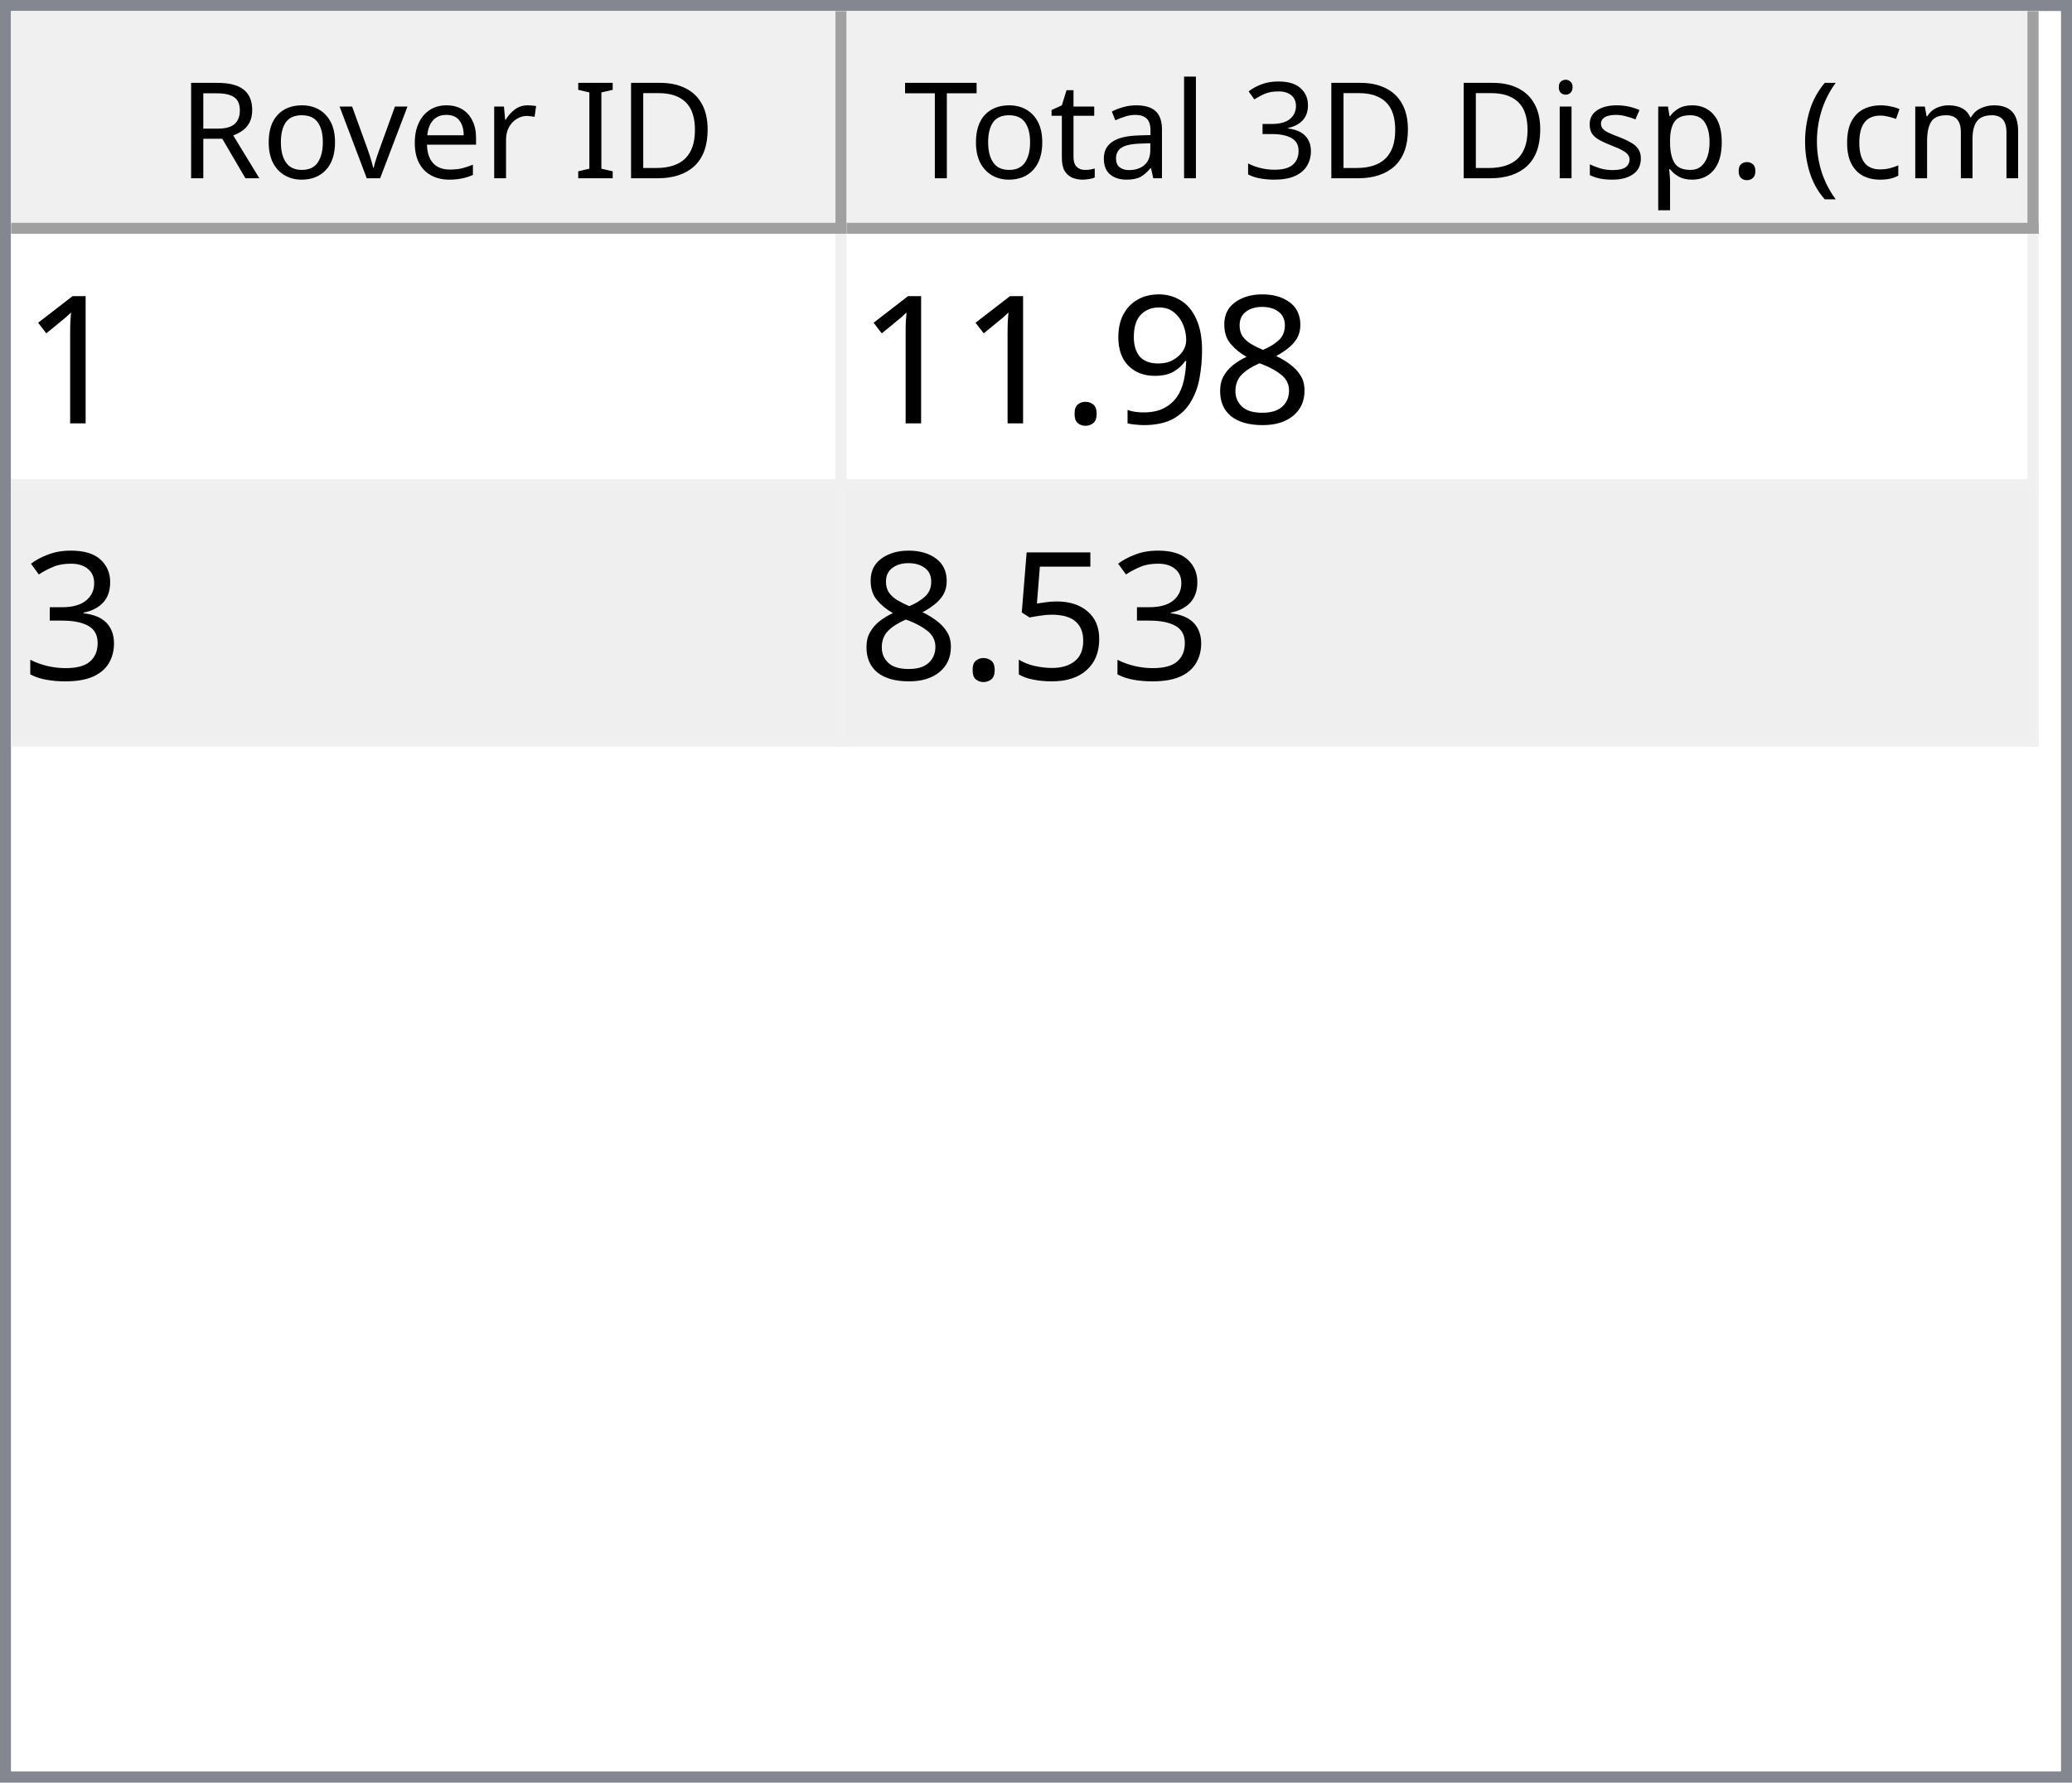
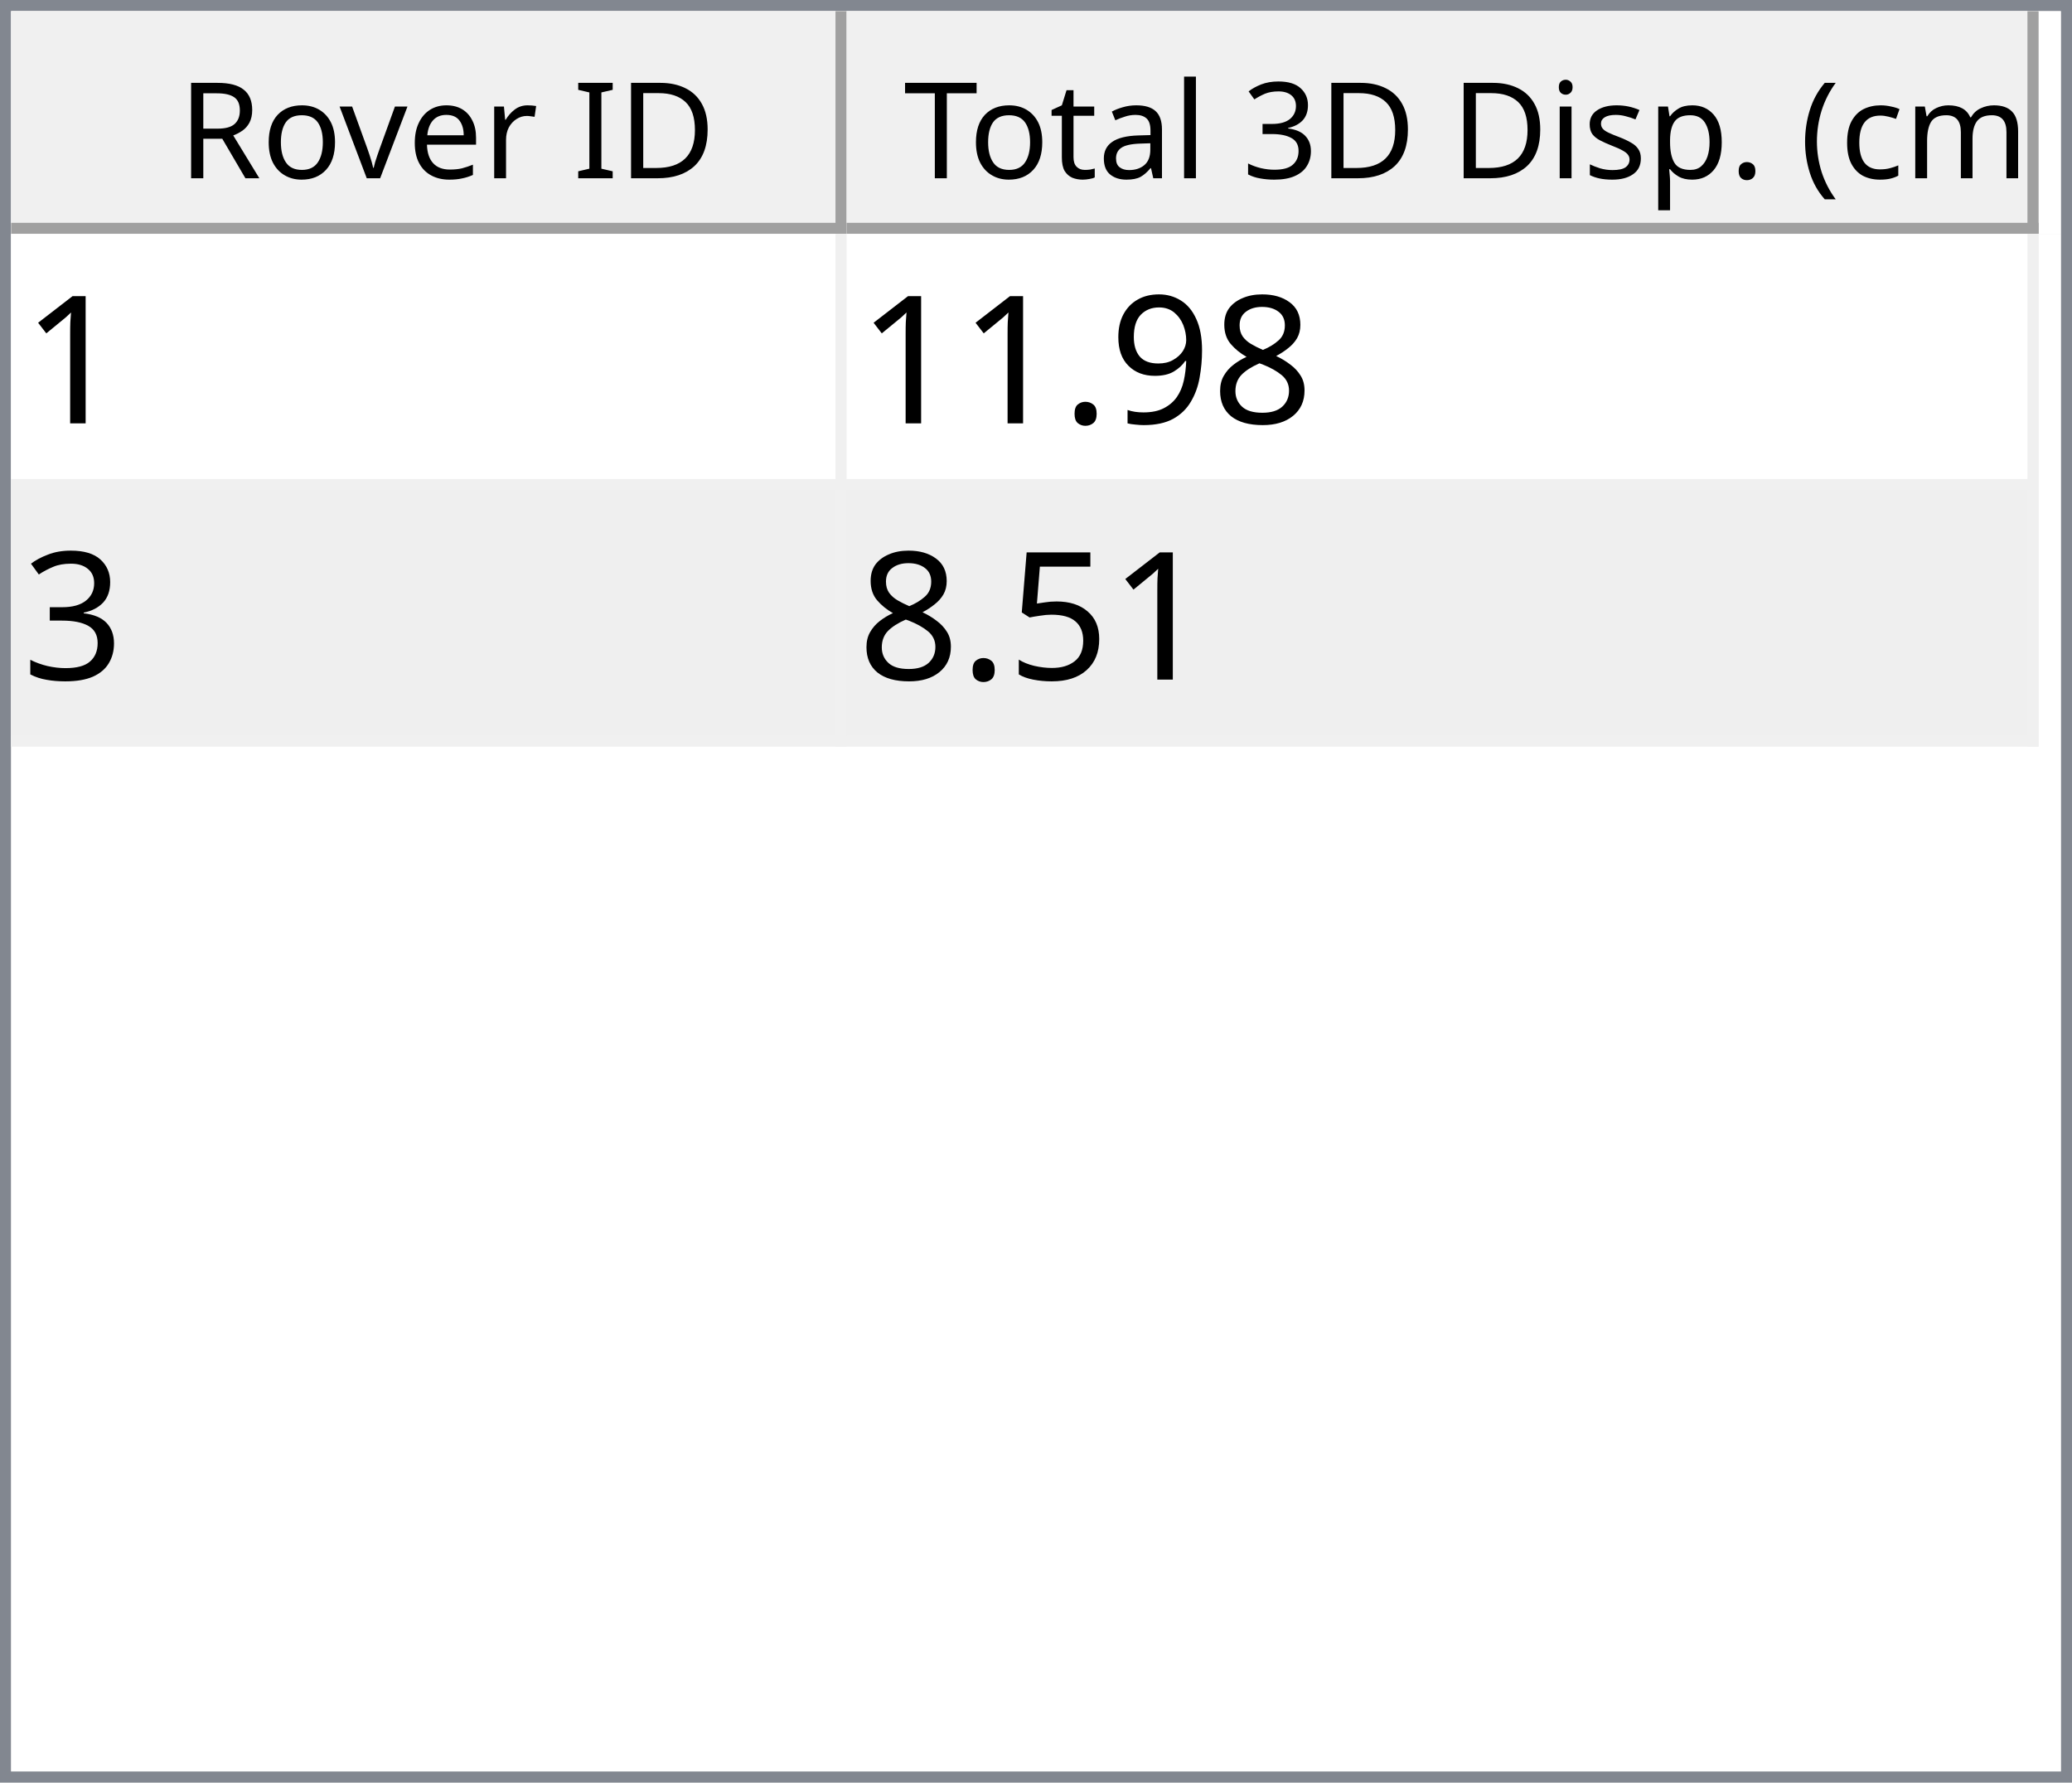
<svg xmlns="http://www.w3.org/2000/svg" style="fill-opacity:1; color-rendering:auto; color-interpolation:auto; text-rendering:auto; stroke:black; stroke-linecap:square; stroke-miterlimit:10; shape-rendering:auto; stroke-opacity:1; fill:black; stroke-dasharray:none; font-weight:normal; stroke-width:1; font-family:'Dialog'; font-style:normal; stroke-linejoin:miter; font-size:12px; stroke-dashoffset:0; image-rendering:auto;" width="186" height="160">
  <defs id="genericDefs" />
  <g>
    <defs id="defs1">
      <clipPath clipPathUnits="userSpaceOnUse" id="clipPath1">
        <path d="M0 0 L186 0 L186 160 L0 160 L0 0 Z" />
      </clipPath>
      <clipPath clipPathUnits="userSpaceOnUse" id="clipPath2">
        <path d="M0 0 L0 160 L186 160 L186 0 Z" />
      </clipPath>
      <clipPath clipPathUnits="userSpaceOnUse" id="clipPath3">
        <path d="M0 0 L0 20 L184 20 L184 0 Z" />
      </clipPath>
      <clipPath clipPathUnits="userSpaceOnUse" id="clipPath4">
        <path d="M0 0 L0 20 L75 20 L75 0 Z" />
      </clipPath>
      <clipPath clipPathUnits="userSpaceOnUse" id="clipPath5">
        <path d="M1 1 L1 19 L74 19 L74 1 Z" />
      </clipPath>
      <clipPath clipPathUnits="userSpaceOnUse" id="clipPath6">
        <path d="M0 0 L0 18 L73 18 L73 0 Z" />
      </clipPath>
      <clipPath clipPathUnits="userSpaceOnUse" id="clipPath7">
        <path d="M-0.5 -0.5 L-0.5 19.5 L74.5 19.5 L74.5 -0.5 Z" />
      </clipPath>
      <clipPath clipPathUnits="userSpaceOnUse" id="clipPath8">
        <path d="M0 0 L0 20 L107 20 L107 0 Z" />
      </clipPath>
      <clipPath clipPathUnits="userSpaceOnUse" id="clipPath9">
        <path d="M1 1 L1 19 L106 19 L106 1 Z" />
      </clipPath>
      <clipPath clipPathUnits="userSpaceOnUse" id="clipPath10">
        <path d="M0 0 L0 18 L105 18 L105 0 Z" />
      </clipPath>
      <clipPath clipPathUnits="userSpaceOnUse" id="clipPath11">
        <path d="M-0.5 -0.5 L-0.5 19.5 L106.5 19.5 L106.5 -0.5 Z" />
      </clipPath>
      <clipPath clipPathUnits="userSpaceOnUse" id="clipPath12">
        <path d="M0 0 L0 138 L184 138 L184 0 Z" />
      </clipPath>
      <clipPath clipPathUnits="userSpaceOnUse" id="clipPath13">
        <path d="M0 0 L0 46 L182 46 L182 0 Z" />
      </clipPath>
      <clipPath clipPathUnits="userSpaceOnUse" id="clipPath14">
        <path d="M-0.5 -0.5 L-0.5 45.5 L181.5 45.5 L181.5 -0.5 Z" />
      </clipPath>
      <clipPath clipPathUnits="userSpaceOnUse" id="clipPath15">
        <path d="M0 0 L0 22 L74 22 L74 0 Z" />
      </clipPath>
      <clipPath clipPathUnits="userSpaceOnUse" id="clipPath16">
        <path d="M0 0 L0 22 L106 22 L106 0 Z" />
      </clipPath>
      <font horiz-adv-x="64.551" id="font1">
        <font-face ascent="107.91" descent="25.098" units-per-em="100" style="font-style:normal; font-family:Segoe UI; font-weight:normal;" />
        <missing-glyph horiz-adv-x="64.551" d="M8.109 0 L8.109 68.266 L56.453 68.266 L56.453 0 L8.109 0 ZM15.328 7.234 L49.219 7.234 L49.219 61.031 L15.328 61.031 L15.328 7.234 Z" />
        <glyph unicode="D" horiz-adv-x="70.117" d="M9.188 0 L9.188 70.016 L28.516 70.016 Q65.531 70.016 65.531 35.891 Q65.531 19.672 55.25 9.836 Q44.969 0 27.734 0 L9.188 0 ZM17.391 62.594 L17.391 7.422 L27.828 7.422 Q41.609 7.422 49.273 14.797 Q56.938 22.172 56.938 35.688 Q56.938 62.594 28.328 62.594 L17.391 62.594 Z" />
        <glyph unicode="I" horiz-adv-x="26.611" d="M17.391 0 L9.188 0 L9.188 70.016 L17.391 70.016 L17.391 0 Z" />
        <glyph unicode=" " horiz-adv-x="27.393" d="" />
        <glyph unicode="r" horiz-adv-x="34.766" d="M34.188 41.891 Q32.078 43.5 28.125 43.5 Q23 43.5 19.555 38.672 Q16.109 33.844 16.109 25.484 L16.109 0 L8.109 0 L8.109 50 L16.109 50 L16.109 39.703 L16.312 39.703 Q18.016 44.969 21.531 47.922 Q25.047 50.875 29.391 50.875 Q32.516 50.875 34.188 50.203 L34.188 41.891 Z" />
        <glyph unicode="e" horiz-adv-x="52.295" d="M48.297 23 L12.984 23 Q13.188 14.656 17.484 10.109 Q21.781 5.562 29.297 5.562 Q37.75 5.562 44.828 11.141 L44.828 3.609 Q38.234 -1.172 27.391 -1.172 Q16.797 -1.172 10.742 5.641 Q4.688 12.453 4.688 24.812 Q4.688 36.469 11.305 43.82 Q17.922 51.172 27.734 51.172 Q37.547 51.172 42.922 44.828 Q48.297 38.484 48.297 27.203 L48.297 23 ZM40.094 29.781 Q40.047 36.719 36.75 40.578 Q33.453 44.438 27.594 44.438 Q21.922 44.438 17.969 40.383 Q14.016 36.328 13.094 29.781 L40.094 29.781 Z" />
        <glyph unicode="v" horiz-adv-x="47.9" d="M47.406 50 L27.484 0 L19.625 0 L0.688 50 L9.469 50 L22.172 13.672 Q23.578 9.672 23.922 6.688 L24.125 6.688 Q24.609 10.453 25.688 13.484 L38.969 50 L47.406 50 Z" />
        <glyph unicode="o" horiz-adv-x="58.594" d="M29 -1.172 Q17.922 -1.172 11.305 5.836 Q4.688 12.844 4.688 24.422 Q4.688 37.016 11.57 44.094 Q18.453 51.172 30.172 51.172 Q41.359 51.172 47.633 44.289 Q53.906 37.406 53.906 25.203 Q53.906 13.234 47.141 6.031 Q40.375 -1.172 29 -1.172 ZM29.594 44.438 Q21.875 44.438 17.383 39.188 Q12.891 33.938 12.891 24.703 Q12.891 15.828 17.43 10.695 Q21.969 5.562 29.594 5.562 Q37.359 5.562 41.531 10.594 Q45.703 15.625 45.703 24.906 Q45.703 34.281 41.531 39.359 Q37.359 44.438 29.594 44.438 Z" />
        <glyph unicode="R" horiz-adv-x="59.814" d="M59.375 0 L49.609 0 L37.891 19.625 Q36.281 22.359 34.766 24.289 Q33.25 26.219 31.664 27.438 Q30.078 28.656 28.25 29.219 Q26.422 29.781 24.125 29.781 L17.391 29.781 L17.391 0 L9.188 0 L9.188 70.016 L30.078 70.016 Q34.672 70.016 38.555 68.867 Q42.438 67.719 45.289 65.375 Q48.141 63.031 49.758 59.547 Q51.375 56.062 51.375 51.375 Q51.375 47.703 50.273 44.656 Q49.172 41.609 47.148 39.211 Q45.125 36.812 42.266 35.133 Q39.406 33.453 35.844 32.516 L35.844 32.328 Q37.594 31.547 38.891 30.547 Q40.188 29.547 41.359 28.18 Q42.531 26.812 43.68 25.078 Q44.828 23.344 46.234 21.047 L59.375 0 ZM17.391 62.594 L17.391 37.203 L28.516 37.203 Q31.594 37.203 34.203 38.133 Q36.812 39.062 38.719 40.797 Q40.625 42.531 41.703 45.047 Q42.781 47.562 42.781 50.688 Q42.781 56.297 39.141 59.445 Q35.5 62.594 28.609 62.594 L17.391 62.594 Z" />
        <glyph unicode=")" horiz-adv-x="30.176" d="M8.297 -15.922 L1.172 -15.922 Q16.406 2.344 16.406 26.812 Q16.406 51.469 1.078 70.016 L8.297 70.016 Q23.531 52.156 23.531 26.703 Q23.531 1.375 8.297 -15.922 Z" />
        <glyph unicode="m" horiz-adv-x="86.133" d="M79.109 0 L71.094 0 L71.094 28.719 Q71.094 37.016 68.531 40.727 Q65.969 44.438 59.906 44.438 Q54.781 44.438 51.195 39.75 Q47.609 35.062 47.609 28.516 L47.609 0 L39.594 0 L39.594 29.688 Q39.594 44.438 28.219 44.438 Q22.953 44.438 19.531 40.016 Q16.109 35.594 16.109 28.516 L16.109 0 L8.109 0 L8.109 50 L16.109 50 L16.109 42.094 L16.312 42.094 Q21.625 51.172 31.844 51.172 Q36.969 51.172 40.773 48.312 Q44.578 45.453 46 40.828 Q51.562 51.172 62.594 51.172 Q79.109 51.172 79.109 30.812 L79.109 0 Z" />
        <glyph unicode="c" horiz-adv-x="46.191" d="M42.188 2.297 Q36.422 -1.172 28.516 -1.172 Q17.828 -1.172 11.258 5.789 Q4.688 12.75 4.688 23.828 Q4.688 36.188 11.766 43.68 Q18.844 51.172 30.672 51.172 Q37.25 51.172 42.281 48.734 L42.281 40.531 Q36.719 44.438 30.375 44.438 Q22.703 44.438 17.797 38.945 Q12.891 33.453 12.891 24.516 Q12.891 15.719 17.508 10.641 Q22.125 5.562 29.891 5.562 Q36.422 5.562 42.188 9.906 L42.188 2.297 Z" />
        <glyph unicode="(" horiz-adv-x="30.176" d="M29.109 -15.922 L21.969 -15.922 Q6.844 1.375 6.844 26.703 Q6.844 52.156 21.969 70.016 L29.203 70.016 Q13.875 51.469 13.875 26.812 Q13.875 2.344 29.109 -15.922 Z" />
        <glyph unicode="." horiz-adv-x="21.68" d="M10.891 -1.078 Q8.641 -1.078 7.055 0.539 Q5.469 2.156 5.469 4.391 Q5.469 6.641 7.055 8.273 Q8.641 9.906 10.891 9.906 Q13.188 9.906 14.797 8.273 Q16.406 6.641 16.406 4.391 Q16.406 2.156 14.797 0.539 Q13.188 -1.078 10.891 -1.078 Z" />
        <glyph unicode="p" horiz-adv-x="58.789" d="M16.312 7.234 L16.109 7.234 L16.109 -23 L8.109 -23 L8.109 50 L16.109 50 L16.109 41.219 L16.312 41.219 Q22.219 51.172 33.594 51.172 Q43.266 51.172 48.688 44.461 Q54.109 37.75 54.109 26.469 Q54.109 13.922 48 6.375 Q41.891 -1.172 31.297 -1.172 Q21.578 -1.172 16.312 7.234 ZM16.109 27.391 L16.109 20.406 Q16.109 14.203 20.141 9.883 Q24.172 5.562 30.375 5.562 Q37.641 5.562 41.773 11.133 Q45.906 16.703 45.906 26.609 Q45.906 34.969 42.047 39.703 Q38.188 44.438 31.594 44.438 Q24.609 44.438 20.359 39.578 Q16.109 34.719 16.109 27.391 Z" />
        <glyph unicode="s" horiz-adv-x="42.432" d="M5.078 1.812 L5.078 10.406 Q11.625 5.562 19.484 5.562 Q30.031 5.562 30.031 12.594 Q30.031 14.594 29.125 15.992 Q28.219 17.391 26.68 18.461 Q25.141 19.531 23.07 20.383 Q21 21.234 18.609 22.172 Q15.281 23.484 12.766 24.828 Q10.25 26.172 8.57 27.859 Q6.891 29.547 6.031 31.695 Q5.172 33.844 5.172 36.719 Q5.172 40.234 6.789 42.945 Q8.406 45.656 11.086 47.484 Q13.766 49.312 17.211 50.242 Q20.656 51.172 24.312 51.172 Q30.812 51.172 35.938 48.922 L35.938 40.828 Q30.422 44.438 23.25 44.438 Q21 44.438 19.195 43.922 Q17.391 43.406 16.094 42.477 Q14.797 41.547 14.086 40.258 Q13.375 38.969 13.375 37.406 Q13.375 35.453 14.086 34.133 Q14.797 32.812 16.164 31.789 Q17.531 30.766 19.484 29.938 Q21.438 29.109 23.922 28.125 Q27.25 26.859 29.883 25.516 Q32.516 24.172 34.375 22.484 Q36.234 20.797 37.234 18.602 Q38.234 16.406 38.234 13.375 Q38.234 9.672 36.602 6.938 Q34.969 4.203 32.234 2.398 Q29.5 0.594 25.93 -0.289 Q22.359 -1.172 18.453 -1.172 Q10.75 -1.172 5.078 1.812 Z" />
        <glyph unicode="i" horiz-adv-x="24.219" d="M12.203 62.703 Q10.062 62.703 8.547 64.164 Q7.031 65.625 7.031 67.875 Q7.031 70.125 8.547 71.609 Q10.062 73.094 12.203 73.094 Q14.406 73.094 15.945 71.609 Q17.484 70.125 17.484 67.875 Q17.484 65.719 15.945 64.211 Q14.406 62.703 12.203 62.703 ZM16.109 0 L8.109 0 L8.109 50 L16.109 50 L16.109 0 Z" />
        <glyph unicode="3" horiz-adv-x="53.906" d="M46.531 19.828 Q46.531 15.094 44.75 11.211 Q42.969 7.328 39.719 4.57 Q36.469 1.812 31.93 0.297 Q27.391 -1.219 21.922 -1.219 Q11.922 -1.219 6 2.594 L6 11.188 Q13.094 5.609 22.219 5.609 Q25.875 5.609 28.828 6.539 Q31.781 7.469 33.906 9.227 Q36.031 10.984 37.18 13.477 Q38.328 15.969 38.328 19.094 Q38.328 32.812 18.797 32.812 L12.984 32.812 L12.984 39.594 L18.5 39.594 Q35.797 39.594 35.797 52.484 Q35.797 64.406 22.609 64.406 Q15.188 64.406 8.688 59.422 L8.688 67.188 Q15.375 71.188 24.609 71.188 Q29 71.188 32.57 69.969 Q36.141 68.75 38.68 66.555 Q41.219 64.359 42.609 61.281 Q44 58.203 44 54.5 Q44 40.672 30.031 36.719 L30.031 36.531 Q33.594 36.141 36.625 34.797 Q39.656 33.453 41.852 31.305 Q44.047 29.156 45.289 26.25 Q46.531 23.344 46.531 19.828 Z" />
        <glyph unicode="l" horiz-adv-x="24.219" d="M16.109 0 L8.109 0 L8.109 74.031 L16.109 74.031 L16.109 0 Z" />
        <glyph unicode="a" horiz-adv-x="50.879" d="M43.891 0 L35.891 0 L35.891 7.812 L35.688 7.812 Q30.469 -1.172 20.312 -1.172 Q12.844 -1.172 8.617 2.781 Q4.391 6.734 4.391 13.281 Q4.391 27.297 20.906 29.594 L35.891 31.688 Q35.891 44.438 25.594 44.438 Q16.547 44.438 9.281 38.281 L9.281 46.484 Q16.656 51.172 26.266 51.172 Q43.891 51.172 43.891 32.516 L43.891 0 ZM35.891 25.297 L23.828 23.641 Q18.266 22.859 15.43 20.875 Q12.594 18.891 12.594 13.875 Q12.594 10.203 15.211 7.883 Q17.828 5.562 22.172 5.562 Q28.125 5.562 32.008 9.742 Q35.891 13.922 35.891 20.312 L35.891 25.297 Z" />
        <glyph unicode="t" horiz-adv-x="33.887" d="M31.297 0.484 Q28.469 -1.078 23.828 -1.078 Q10.688 -1.078 10.688 13.578 L10.688 43.172 L2.094 43.172 L2.094 50 L10.688 50 L10.688 62.203 L18.703 64.797 L18.703 50 L31.297 50 L31.297 43.172 L18.703 43.172 L18.703 14.984 Q18.703 9.969 20.414 7.82 Q22.125 5.672 26.078 5.672 Q29.109 5.672 31.297 7.328 L31.297 0.484 Z" />
        <glyph unicode="T" horiz-adv-x="52.393" d="M50.594 62.594 L30.375 62.594 L30.375 0 L22.172 0 L22.172 62.594 L2 62.594 L2 70.016 L50.594 70.016 L50.594 62.594 Z" />
      </font>
      <font horiz-adv-x="75.0" id="font2">
        <font-face ascent="100.537" descent="21.973" units-per-em="100" style="font-style:normal; font-family:sans-serif; font-weight:normal;" />
        <missing-glyph horiz-adv-x="75.0" d="M12.5 0 L12.5 62.5 L62.5 62.5 L62.5 0 L12.5 0 ZM14.062 1.562 L60.938 1.562 L60.938 60.938 L14.062 60.938 L14.062 1.562 Z" />
        <glyph unicode="1" horiz-adv-x="55.615" d="M37.25 0 L28.469 0 L28.469 56 Q25.297 52.984 20.141 49.953 Q14.984 46.922 10.891 45.406 L10.891 53.906 Q18.266 57.375 23.781 62.305 Q29.297 67.234 31.594 71.875 L37.25 71.875 L37.25 0 Z" />
        <glyph unicode="8" horiz-adv-x="55.615" d="M17.672 38.812 Q12.203 40.828 9.57 44.539 Q6.938 48.25 6.938 53.422 Q6.938 61.234 12.555 66.555 Q18.172 71.875 27.484 71.875 Q36.859 71.875 42.578 66.43 Q48.297 60.984 48.297 53.172 Q48.297 48.188 45.68 44.508 Q43.062 40.828 37.75 38.812 Q44.344 36.672 47.781 31.883 Q51.219 27.094 51.219 20.453 Q51.219 11.281 44.727 5.031 Q38.234 -1.219 27.641 -1.219 Q17.047 -1.219 10.547 5.055 Q4.047 11.328 4.047 20.703 Q4.047 27.688 7.594 32.398 Q11.141 37.109 17.672 38.812 ZM15.922 53.719 Q15.922 48.641 19.195 45.414 Q22.469 42.188 27.688 42.188 Q32.766 42.188 36.016 45.383 Q39.266 48.578 39.266 53.219 Q39.266 58.062 35.914 61.359 Q32.562 64.656 27.594 64.656 Q22.562 64.656 19.242 61.43 Q15.922 58.203 15.922 53.719 ZM13.094 20.656 Q13.094 16.891 14.875 13.375 Q16.656 9.859 20.172 7.93 Q23.688 6 27.734 6 Q34.031 6 38.133 10.055 Q42.234 14.109 42.234 20.359 Q42.234 26.703 38.016 30.859 Q33.797 35.016 27.438 35.016 Q21.234 35.016 17.164 30.914 Q13.094 26.812 13.094 20.656 Z" />
        <glyph unicode="9" horiz-adv-x="55.615" d="M5.469 16.547 L13.922 17.328 Q14.984 11.375 18.016 8.688 Q21.047 6 25.781 6 Q29.828 6 32.883 7.859 Q35.938 9.719 37.891 12.82 Q39.844 15.922 41.164 21.195 Q42.484 26.469 42.484 31.938 Q42.484 32.516 42.438 33.688 Q39.797 29.5 35.234 26.883 Q30.672 24.266 25.344 24.266 Q16.453 24.266 10.305 30.711 Q4.156 37.156 4.156 47.703 Q4.156 58.594 10.578 65.234 Q17 71.875 26.656 71.875 Q33.641 71.875 39.43 68.117 Q45.219 64.359 48.219 57.398 Q51.219 50.438 51.219 37.25 Q51.219 23.531 48.242 15.406 Q45.266 7.281 39.383 3.031 Q33.5 -1.219 25.594 -1.219 Q17.188 -1.219 11.867 3.445 Q6.547 8.109 5.469 16.547 ZM41.453 48.141 Q41.453 55.719 37.43 60.156 Q33.406 64.594 27.734 64.594 Q21.875 64.594 17.531 59.812 Q13.188 55.031 13.188 47.406 Q13.188 40.578 17.312 36.305 Q21.438 32.031 27.484 32.031 Q33.594 32.031 37.523 36.305 Q41.453 40.578 41.453 48.141 Z" />
        <glyph unicode="." horiz-adv-x="27.783" d="M9.078 0 L9.078 10.016 L19.094 10.016 L19.094 0 L9.078 0 Z" />
        <glyph unicode="3" horiz-adv-x="55.615" d="M4.203 18.891 L12.984 20.062 Q14.5 12.594 18.141 9.297 Q21.781 6 27 6 Q33.203 6 37.477 10.297 Q41.75 14.594 41.75 20.953 Q41.75 27 37.797 30.93 Q33.844 34.859 27.734 34.859 Q25.25 34.859 21.531 33.891 L22.516 41.609 Q23.391 41.5 23.922 41.5 Q29.547 41.5 34.039 44.43 Q38.531 47.359 38.531 53.469 Q38.531 58.297 35.258 61.477 Q31.984 64.656 26.812 64.656 Q21.688 64.656 18.266 61.43 Q14.844 58.203 13.875 51.766 L5.078 53.328 Q6.688 62.156 12.398 67.016 Q18.109 71.875 26.609 71.875 Q32.469 71.875 37.398 69.359 Q42.328 66.844 44.945 62.5 Q47.562 58.156 47.562 53.266 Q47.562 48.641 45.07 44.828 Q42.578 41.016 37.703 38.766 Q44.047 37.312 47.562 32.695 Q51.078 28.078 51.078 21.141 Q51.078 11.766 44.242 5.25 Q37.406 -1.266 26.953 -1.266 Q17.531 -1.266 11.305 4.352 Q5.078 9.969 4.203 18.891 Z" />
        <glyph unicode="5" horiz-adv-x="55.615" d="M4.156 18.75 L13.375 19.531 Q14.406 12.797 18.141 9.398 Q21.875 6 27.156 6 Q33.5 6 37.891 10.789 Q42.281 15.578 42.281 23.484 Q42.281 31 38.062 35.352 Q33.844 39.703 27 39.703 Q22.75 39.703 19.336 37.773 Q15.922 35.844 13.969 32.766 L5.719 33.844 L12.641 70.609 L48.25 70.609 L48.25 62.203 L19.672 62.203 L15.828 42.969 Q22.266 47.469 29.344 47.469 Q38.719 47.469 45.164 40.969 Q51.609 34.469 51.609 24.266 Q51.609 14.547 45.953 7.469 Q39.062 -1.219 27.156 -1.219 Q17.391 -1.219 11.211 4.25 Q5.031 9.719 4.156 18.75 Z" />
      </font>
    </defs>
    <g style="fill:white; stroke:white;">
      <rect x="0" y="0" width="186" style="clip-path:url(#clipPath1); stroke:none;" height="160" />
    </g>
    <g style="fill:white; text-rendering:optimizeSpeed; color-rendering:optimizeSpeed; image-rendering:optimizeSpeed; shape-rendering:crispEdges; stroke:white; color-interpolation:sRGB;">
      <rect x="0" width="186" height="160" y="0" style="stroke:none;" />
      <path style="stroke:none;" d="M0 160 L186 160 L186 0 L0 0 Z" />
    </g>
    <g style="fill:rgb(240,240,240); font-family:'Segoe UI'; stroke:rgb(240,240,240);">
      <rect x="0" y="0" width="186" style="clip-path:url(#clipPath2); stroke:none;" height="160" />
    </g>
    <g style="fill:rgb(130,135,144); font-family:'Segoe UI'; stroke:rgb(130,135,144);">
      <path d="M0 0 L186 0 L186 160 L0 160 L0 0 ZM1 1 L185 1 L185 159 L1 159 L1 1 Z" style="fill-rule:evenodd; clip-path:url(#clipPath2); stroke:none;" />
    </g>
    <g style="fill:white; font-family:'Segoe UI'; stroke:white;" transform="translate(1,1)">
      <rect x="0" y="0" width="184" style="clip-path:url(#clipPath3); stroke:none;" height="20" />
    </g>
    <g style="fill:rgb(240,240,240); font-family:'Segoe UI'; stroke:rgb(240,240,240);" transform="translate(1,1)">
      <rect x="0" y="0" width="75" style="clip-path:url(#clipPath4); stroke:none;" height="20" />
    </g>
    <g style="font-family:'Segoe UI';" transform="translate(2,2)">
      <text x="14" xml:space="preserve" y="14" style="clip-path:url(#clipPath6); stroke:none;">Rover ID</text>
    </g>
    <g style="fill:rgb(160,160,160); font-family:'Segoe UI'; stroke:rgb(160,160,160); stroke-linejoin:bevel;" transform="translate(1.5,1.5)">
      <line x1="74" x2="74" y1="0" style="fill:none; clip-path:url(#clipPath7);" y2="19" />
    </g>
    <g style="fill:rgb(160,160,160); font-family:'Segoe UI'; stroke:rgb(160,160,160); stroke-linejoin:bevel;" transform="matrix(1,0,0,1,1,1) translate(0.5,0.5)">
      <line x1="0" x2="74" y1="19" style="fill:none; clip-path:url(#clipPath7);" y2="19" />
    </g>
    <g style="fill:rgb(240,240,240); font-family:'Segoe UI'; stroke:rgb(240,240,240);" transform="translate(76,1)">
      <rect x="0" y="0" width="107" style="clip-path:url(#clipPath8); stroke:none;" height="20" />
    </g>
    <g style="font-family:'Segoe UI';" transform="translate(77,2)">
      <text x="1" xml:space="preserve" y="14" style="clip-path:url(#clipPath10); stroke:none;"> Total 3D Disp. (cm)</text>
    </g>
    <g style="fill:rgb(160,160,160); font-family:'Segoe UI'; stroke:rgb(160,160,160); stroke-linejoin:bevel;" transform="translate(76.5,1.5)">
      <line x1="106" x2="106" y1="0" style="fill:none; clip-path:url(#clipPath11);" y2="19" />
    </g>
    <g style="fill:rgb(160,160,160); font-family:'Segoe UI'; stroke:rgb(160,160,160); stroke-linejoin:bevel;" transform="matrix(1,0,0,1,76,1) translate(0.5,0.5)">
      <line x1="0" x2="106" y1="19" style="fill:none; clip-path:url(#clipPath11);" y2="19" />
    </g>
    <g style="fill:white; font-family:'Segoe UI'; stroke:white;" transform="translate(1,21)">
      <rect x="0" y="0" width="184" style="clip-path:url(#clipPath12); stroke:none;" height="138" />
    </g>
    <g style="fill:rgb(240,240,240); font-size:16px; font-family:sans-serif; stroke:rgb(240,240,240);" transform="translate(1,21)">
      <rect x="0" y="0" width="182" style="clip-path:url(#clipPath13); stroke:none;" height="46" />
      <line transform="translate(0.5,0.5)" x1="0" x2="181" y1="22" style="clip-path:url(#clipPath14); fill:none; stroke-linejoin:bevel;" y2="22" />
    </g>
    <g transform="matrix(1,0,0,1,1,21) translate(0.5,0.5)" style="fill:rgb(240,240,240); font-size:16px; font-family:sans-serif; stroke:rgb(240,240,240); stroke-linejoin:bevel;">
      <line x1="0" x2="181" y1="45" style="fill:none; clip-path:url(#clipPath14);" y2="45" />
    </g>
    <g transform="matrix(1,0,0,1,1,21) translate(0.5,0.5)" style="fill:rgb(240,240,240); font-size:16px; font-family:sans-serif; stroke:rgb(240,240,240); stroke-linejoin:bevel;">
      <line x1="74" x2="74" y1="0" style="fill:none; clip-path:url(#clipPath14);" y2="45" />
    </g>
    <g transform="matrix(1,0,0,1,1,21) translate(0.5,0.5)" style="fill:rgb(240,240,240); font-size:16px; font-family:sans-serif; stroke:rgb(240,240,240); stroke-linejoin:bevel;">
      <line x1="181" x2="181" y1="0" style="fill:none; clip-path:url(#clipPath14);" y2="45" />
    </g>
    <g style="fill:white; font-size:16px; font-family:sans-serif; stroke:white;" transform="matrix(1,0,0,1,1,21)">
      <rect x="0" y="0" width="74" style="clip-path:url(#clipPath15); stroke:none;" height="22" />
      <text x="1" y="17" style="fill:black; clip-path:url(#clipPath15); stroke:none;" xml:space="preserve">1</text>
    </g>
    <g style="fill:white; font-size:16px; font-family:sans-serif; stroke:white;" transform="matrix(1,0,0,1,1,21) translate(75,0)">
      <rect x="0" y="0" width="106" style="clip-path:url(#clipPath16); stroke:none;" height="22" />
      <text x="1" y="17" style="fill:black; clip-path:url(#clipPath16); stroke:none;" xml:space="preserve">11.98</text>
    </g>
    <g style="fill:rgb(239,239,239); font-size:16px; font-family:sans-serif; stroke:rgb(239,239,239);" transform="matrix(1,0,0,1,1,21) translate(0,23)">
      <rect x="0" y="0" width="74" style="clip-path:url(#clipPath15); stroke:none;" height="22" />
      <text x="1" y="17" style="fill:black; clip-path:url(#clipPath15); stroke:none;" xml:space="preserve">3</text>
    </g>
    <g style="fill:rgb(239,239,239); font-size:16px; font-family:sans-serif; stroke:rgb(239,239,239);" transform="matrix(1,0,0,1,1,21) translate(75,23)">
      <rect x="0" y="0" width="106" style="clip-path:url(#clipPath16); stroke:none;" height="22" />
-       <text x="1" y="17" style="fill:black; clip-path:url(#clipPath16); stroke:none;" xml:space="preserve">8.53</text>
+       <text x="1" y="17" style="fill:black; clip-path:url(#clipPath16); stroke:none;" xml:space="preserve">8.51</text>
    </g>
  </g>
</svg>
